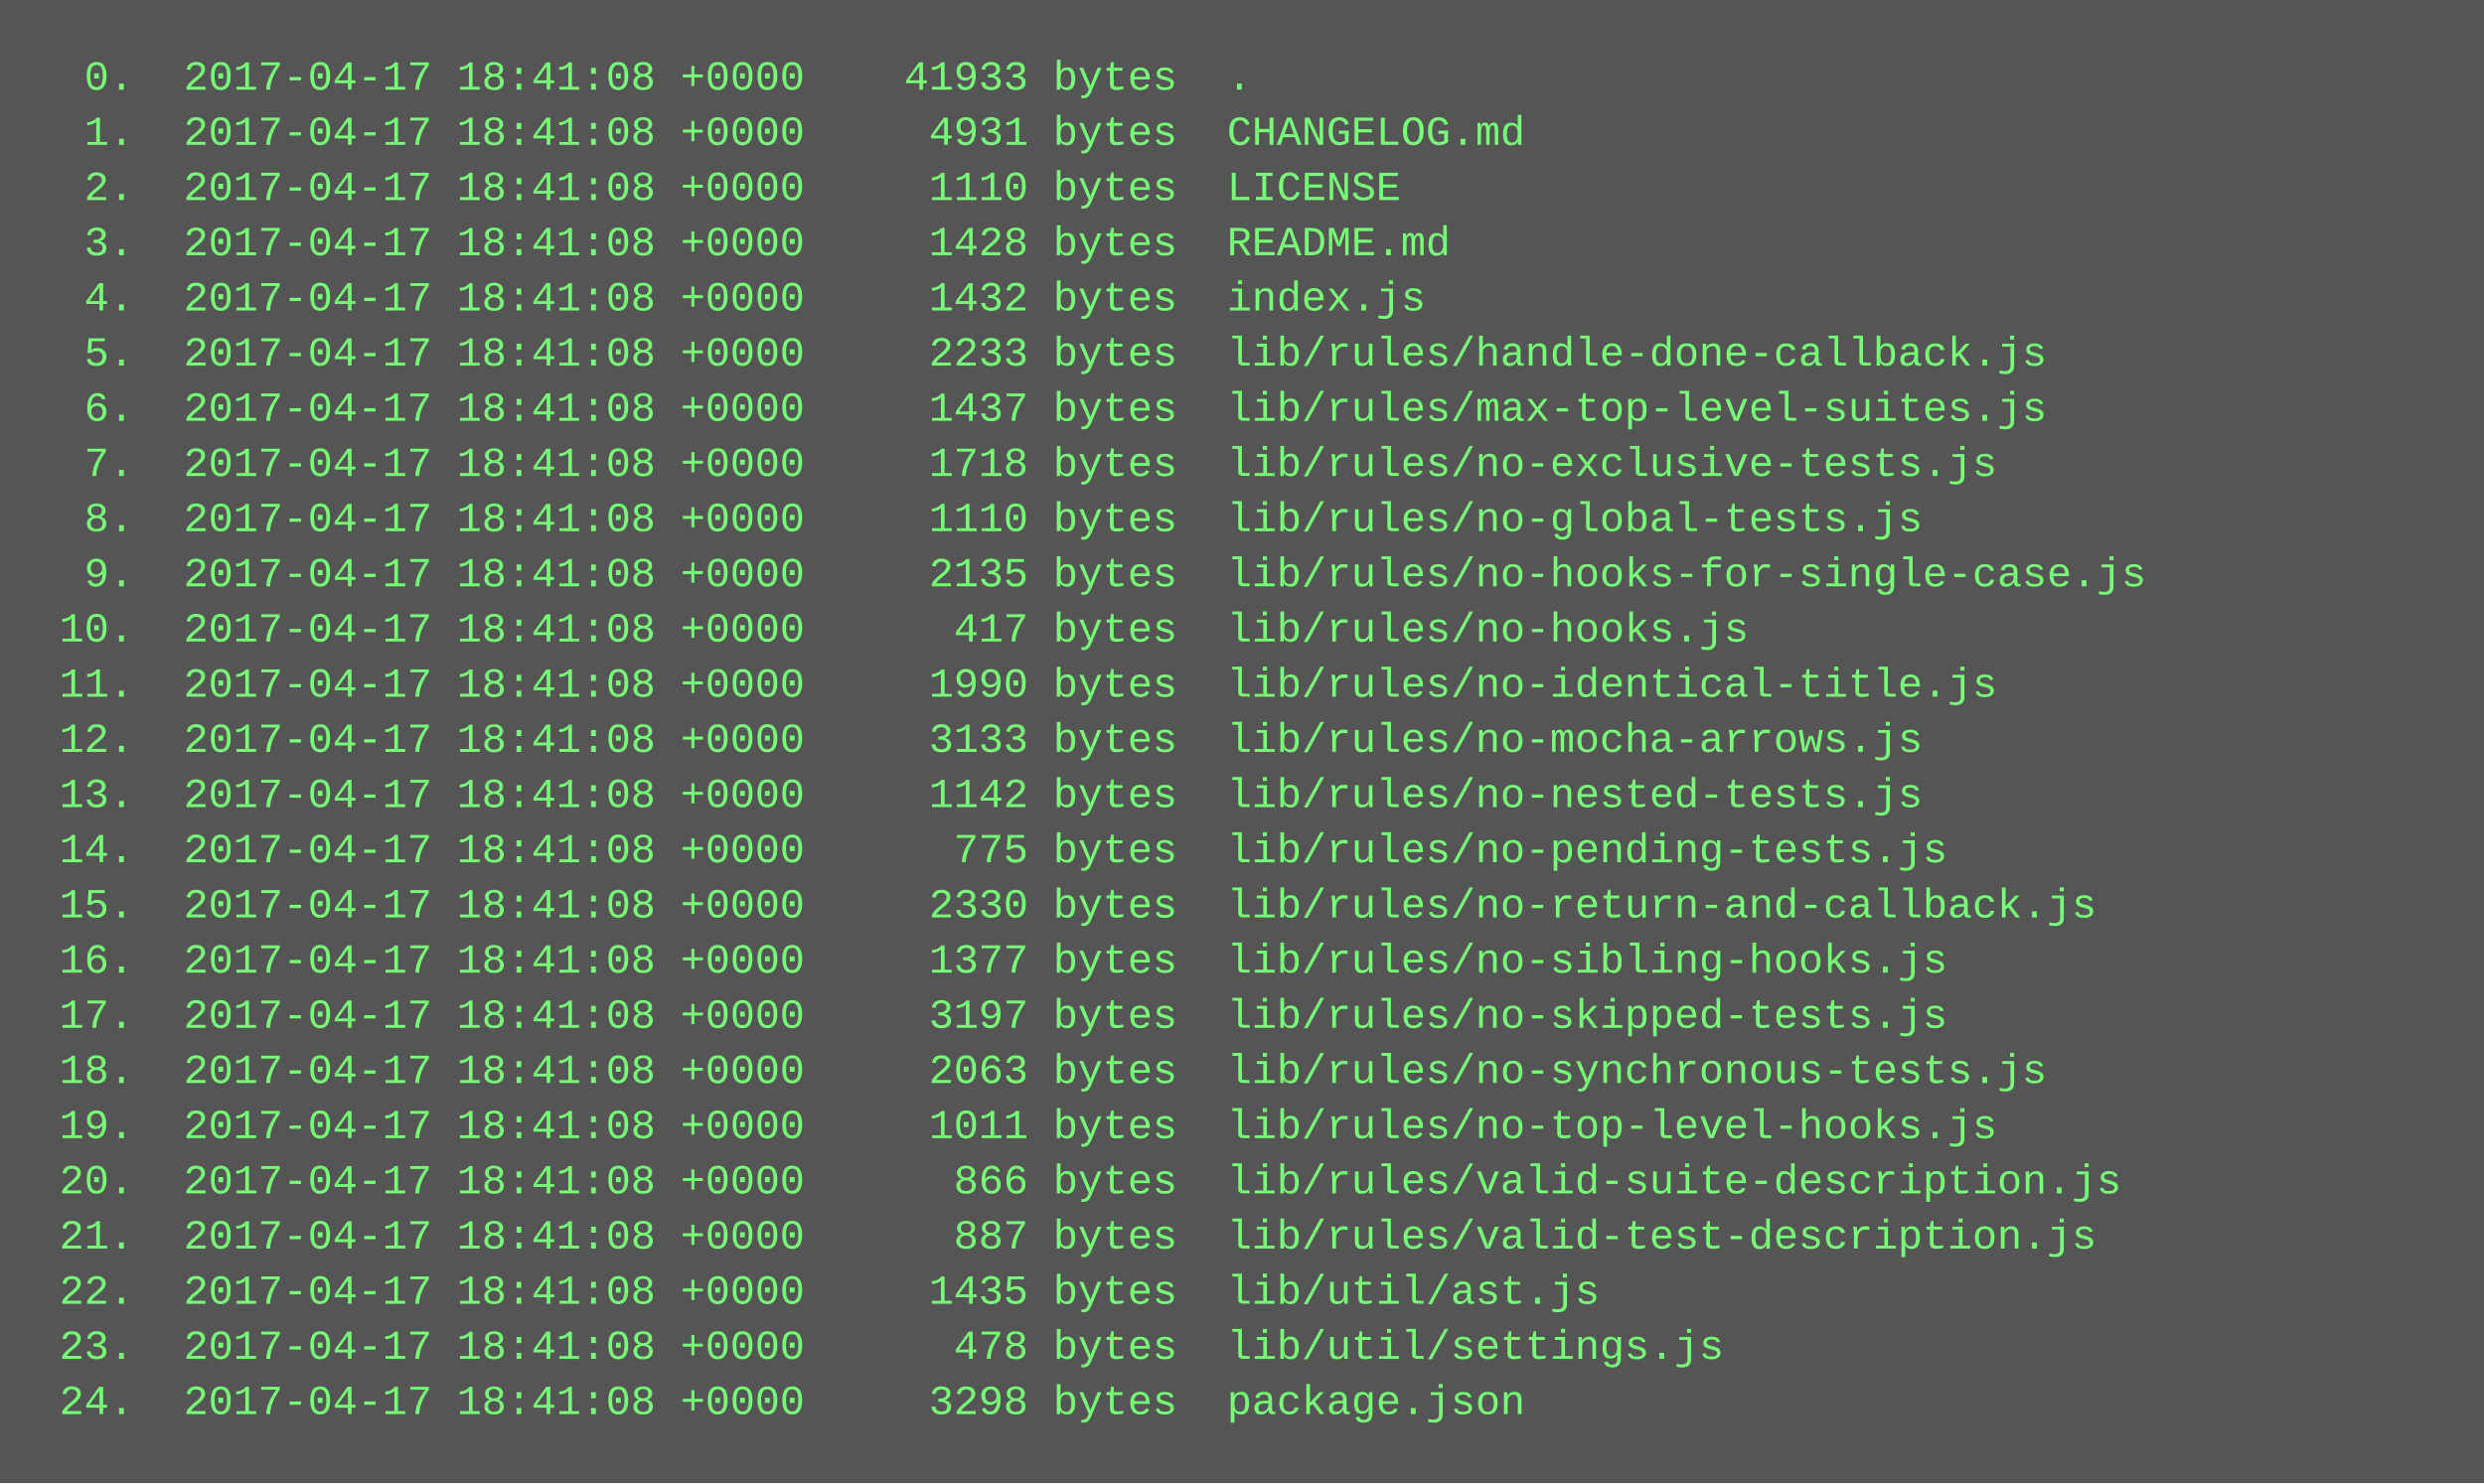
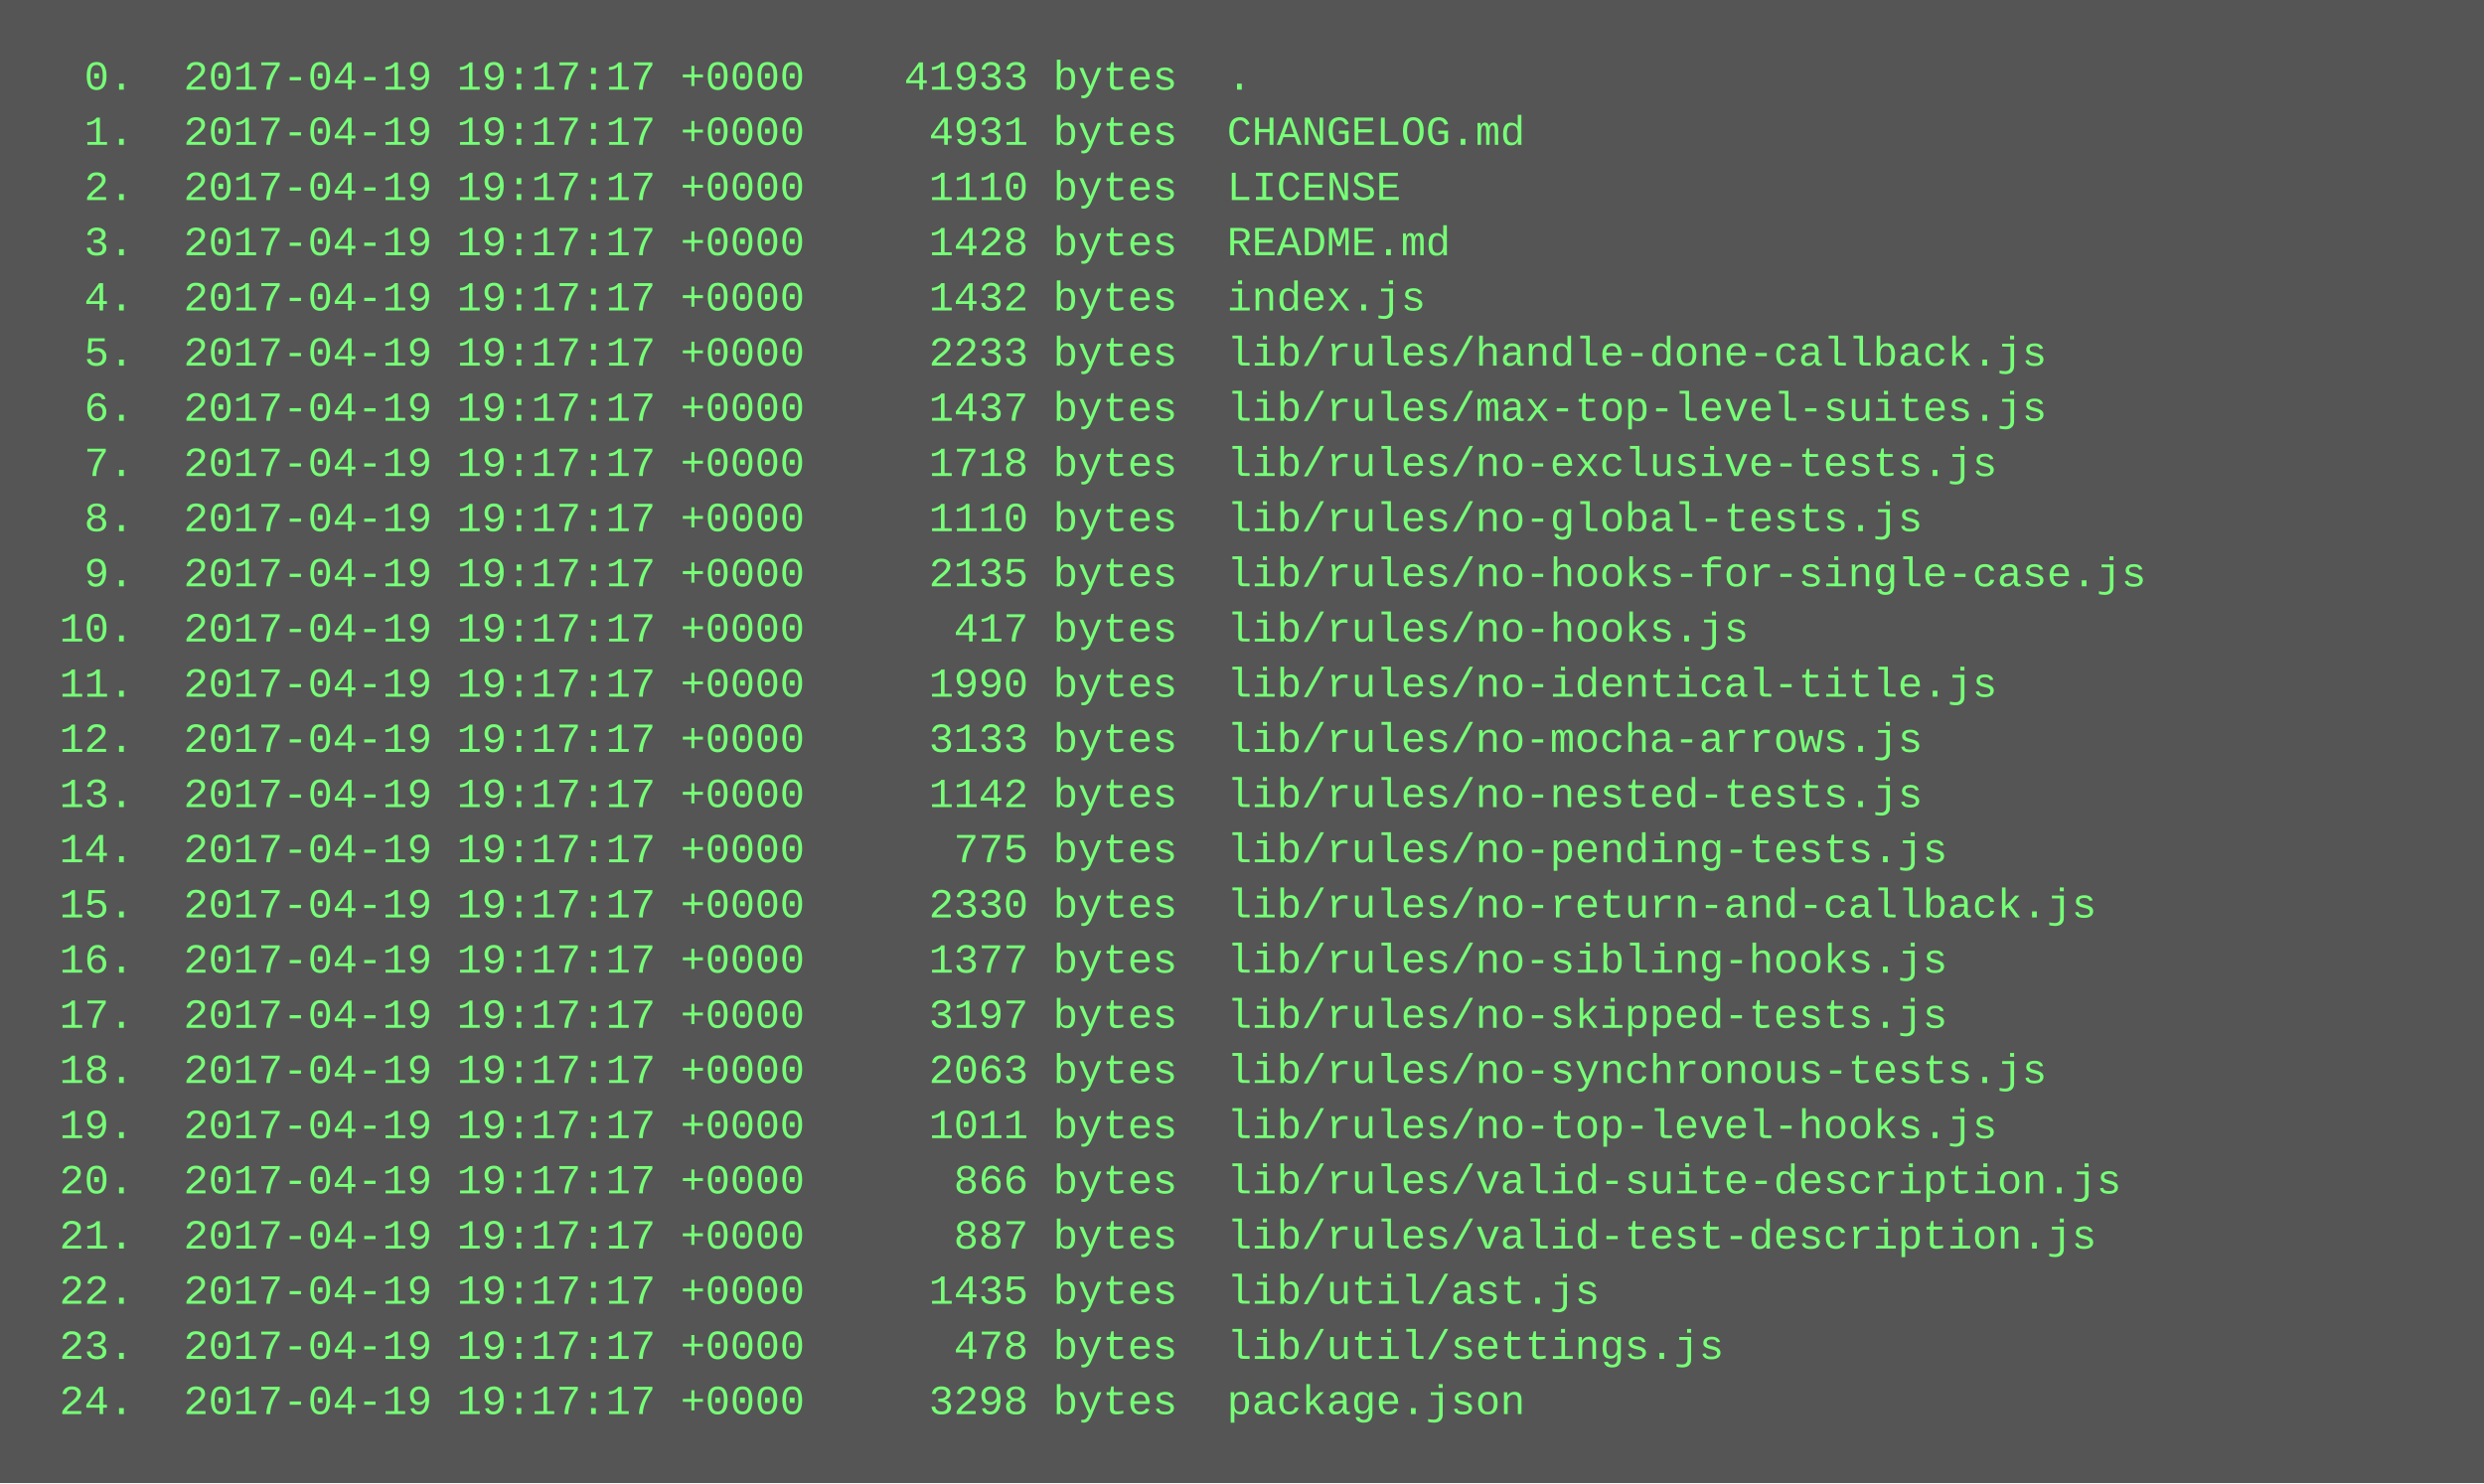
<svg xmlns="http://www.w3.org/2000/svg" height="430" width="720">
  <rect height="430" fill="#555" width="720" />
  <text fill="#7f7" font-family="Courier New" font-size="12" xml:space="preserve">
-     <tspan x="10" y="26">  0.  2017-04-17 18:41:08 +0000    41933 bytes  .</tspan>
-     <tspan x="10" y="42">  1.  2017-04-17 18:41:08 +0000     4931 bytes  CHANGELOG.md</tspan>
-     <tspan x="10" y="58">  2.  2017-04-17 18:41:08 +0000     1110 bytes  LICENSE</tspan>
-     <tspan x="10" y="74">  3.  2017-04-17 18:41:08 +0000     1428 bytes  README.md</tspan>
-     <tspan x="10" y="90">  4.  2017-04-17 18:41:08 +0000     1432 bytes  index.js</tspan>
-     <tspan x="10" y="106">  5.  2017-04-17 18:41:08 +0000     2233 bytes  lib/rules/handle-done-callback.js</tspan>
-     <tspan x="10" y="122">  6.  2017-04-17 18:41:08 +0000     1437 bytes  lib/rules/max-top-level-suites.js</tspan>
-     <tspan x="10" y="138">  7.  2017-04-17 18:41:08 +0000     1718 bytes  lib/rules/no-exclusive-tests.js</tspan>
-     <tspan x="10" y="154">  8.  2017-04-17 18:41:08 +0000     1110 bytes  lib/rules/no-global-tests.js</tspan>
-     <tspan x="10" y="170">  9.  2017-04-17 18:41:08 +0000     2135 bytes  lib/rules/no-hooks-for-single-case.js</tspan>
-     <tspan x="10" y="186"> 10.  2017-04-17 18:41:08 +0000      417 bytes  lib/rules/no-hooks.js</tspan>
-     <tspan x="10" y="202"> 11.  2017-04-17 18:41:08 +0000     1990 bytes  lib/rules/no-identical-title.js</tspan>
-     <tspan x="10" y="218"> 12.  2017-04-17 18:41:08 +0000     3133 bytes  lib/rules/no-mocha-arrows.js</tspan>
-     <tspan x="10" y="234"> 13.  2017-04-17 18:41:08 +0000     1142 bytes  lib/rules/no-nested-tests.js</tspan>
-     <tspan x="10" y="250"> 14.  2017-04-17 18:41:08 +0000      775 bytes  lib/rules/no-pending-tests.js</tspan>
-     <tspan x="10" y="266"> 15.  2017-04-17 18:41:08 +0000     2330 bytes  lib/rules/no-return-and-callback.js</tspan>
-     <tspan x="10" y="282"> 16.  2017-04-17 18:41:08 +0000     1377 bytes  lib/rules/no-sibling-hooks.js</tspan>
-     <tspan x="10" y="298"> 17.  2017-04-17 18:41:08 +0000     3197 bytes  lib/rules/no-skipped-tests.js</tspan>
-     <tspan x="10" y="314"> 18.  2017-04-17 18:41:08 +0000     2063 bytes  lib/rules/no-synchronous-tests.js</tspan>
-     <tspan x="10" y="330"> 19.  2017-04-17 18:41:08 +0000     1011 bytes  lib/rules/no-top-level-hooks.js</tspan>
-     <tspan x="10" y="346"> 20.  2017-04-17 18:41:08 +0000      866 bytes  lib/rules/valid-suite-description.js</tspan>
-     <tspan x="10" y="362"> 21.  2017-04-17 18:41:08 +0000      887 bytes  lib/rules/valid-test-description.js</tspan>
-     <tspan x="10" y="378"> 22.  2017-04-17 18:41:08 +0000     1435 bytes  lib/util/ast.js</tspan>
-     <tspan x="10" y="394"> 23.  2017-04-17 18:41:08 +0000      478 bytes  lib/util/settings.js</tspan>
-     <tspan x="10" y="410"> 24.  2017-04-17 18:41:08 +0000     3298 bytes  package.json</tspan>
+     <tspan x="10" y="26">  0.  2017-04-19 19:17:17 +0000    41933 bytes  .</tspan>
+     <tspan x="10" y="42">  1.  2017-04-19 19:17:17 +0000     4931 bytes  CHANGELOG.md</tspan>
+     <tspan x="10" y="58">  2.  2017-04-19 19:17:17 +0000     1110 bytes  LICENSE</tspan>
+     <tspan x="10" y="74">  3.  2017-04-19 19:17:17 +0000     1428 bytes  README.md</tspan>
+     <tspan x="10" y="90">  4.  2017-04-19 19:17:17 +0000     1432 bytes  index.js</tspan>
+     <tspan x="10" y="106">  5.  2017-04-19 19:17:17 +0000     2233 bytes  lib/rules/handle-done-callback.js</tspan>
+     <tspan x="10" y="122">  6.  2017-04-19 19:17:17 +0000     1437 bytes  lib/rules/max-top-level-suites.js</tspan>
+     <tspan x="10" y="138">  7.  2017-04-19 19:17:17 +0000     1718 bytes  lib/rules/no-exclusive-tests.js</tspan>
+     <tspan x="10" y="154">  8.  2017-04-19 19:17:17 +0000     1110 bytes  lib/rules/no-global-tests.js</tspan>
+     <tspan x="10" y="170">  9.  2017-04-19 19:17:17 +0000     2135 bytes  lib/rules/no-hooks-for-single-case.js</tspan>
+     <tspan x="10" y="186"> 10.  2017-04-19 19:17:17 +0000      417 bytes  lib/rules/no-hooks.js</tspan>
+     <tspan x="10" y="202"> 11.  2017-04-19 19:17:17 +0000     1990 bytes  lib/rules/no-identical-title.js</tspan>
+     <tspan x="10" y="218"> 12.  2017-04-19 19:17:17 +0000     3133 bytes  lib/rules/no-mocha-arrows.js</tspan>
+     <tspan x="10" y="234"> 13.  2017-04-19 19:17:17 +0000     1142 bytes  lib/rules/no-nested-tests.js</tspan>
+     <tspan x="10" y="250"> 14.  2017-04-19 19:17:17 +0000      775 bytes  lib/rules/no-pending-tests.js</tspan>
+     <tspan x="10" y="266"> 15.  2017-04-19 19:17:17 +0000     2330 bytes  lib/rules/no-return-and-callback.js</tspan>
+     <tspan x="10" y="282"> 16.  2017-04-19 19:17:17 +0000     1377 bytes  lib/rules/no-sibling-hooks.js</tspan>
+     <tspan x="10" y="298"> 17.  2017-04-19 19:17:17 +0000     3197 bytes  lib/rules/no-skipped-tests.js</tspan>
+     <tspan x="10" y="314"> 18.  2017-04-19 19:17:17 +0000     2063 bytes  lib/rules/no-synchronous-tests.js</tspan>
+     <tspan x="10" y="330"> 19.  2017-04-19 19:17:17 +0000     1011 bytes  lib/rules/no-top-level-hooks.js</tspan>
+     <tspan x="10" y="346"> 20.  2017-04-19 19:17:17 +0000      866 bytes  lib/rules/valid-suite-description.js</tspan>
+     <tspan x="10" y="362"> 21.  2017-04-19 19:17:17 +0000      887 bytes  lib/rules/valid-test-description.js</tspan>
+     <tspan x="10" y="378"> 22.  2017-04-19 19:17:17 +0000     1435 bytes  lib/util/ast.js</tspan>
+     <tspan x="10" y="394"> 23.  2017-04-19 19:17:17 +0000      478 bytes  lib/util/settings.js</tspan>
+     <tspan x="10" y="410"> 24.  2017-04-19 19:17:17 +0000     3298 bytes  package.json</tspan>
  </text>
</svg>
